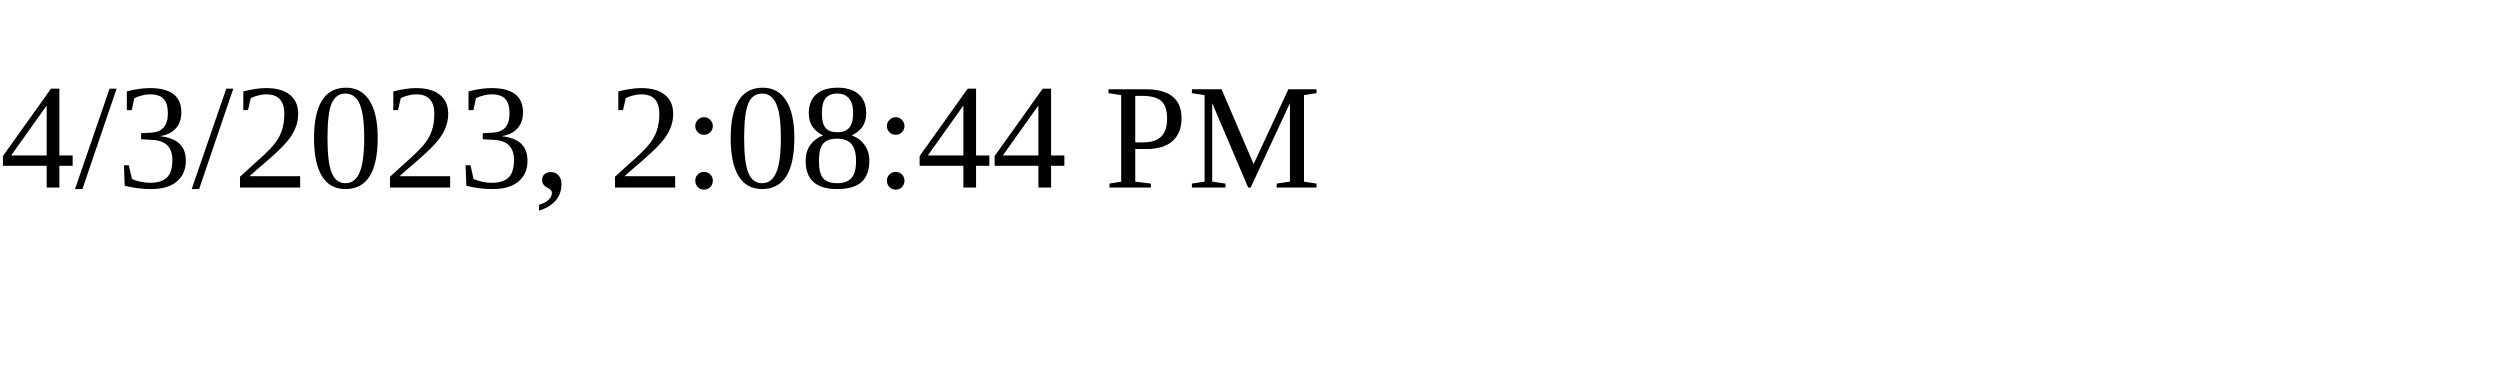
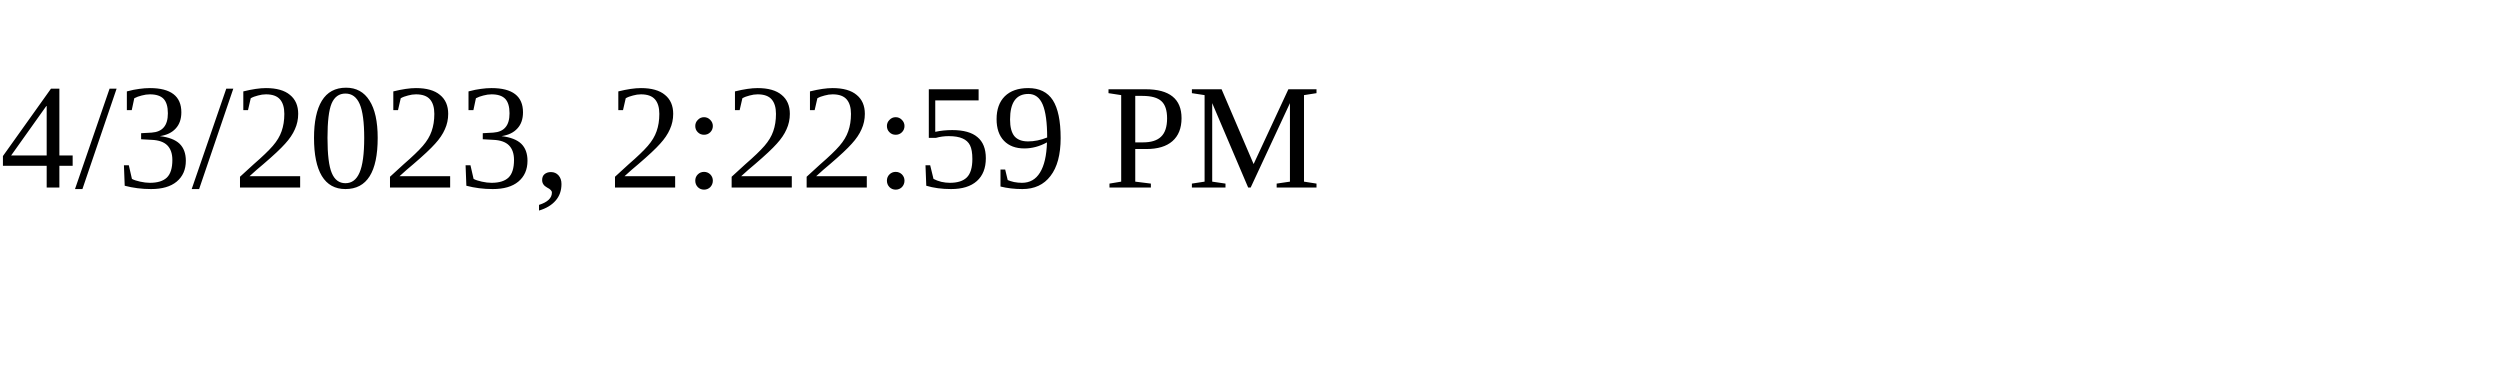
<svg xmlns="http://www.w3.org/2000/svg" height="30" width="200">
-   <text x="0" y="15">4/3/2023, 2:08:44 PM</text>
+   <text x="0" y="15">4/3/2023, 2:22:59 PM</text>
</svg>
